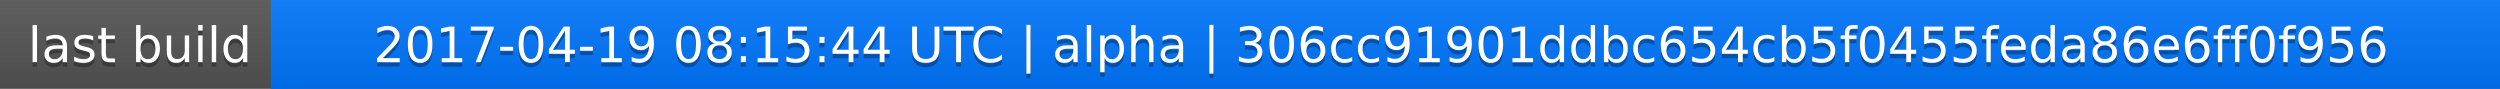
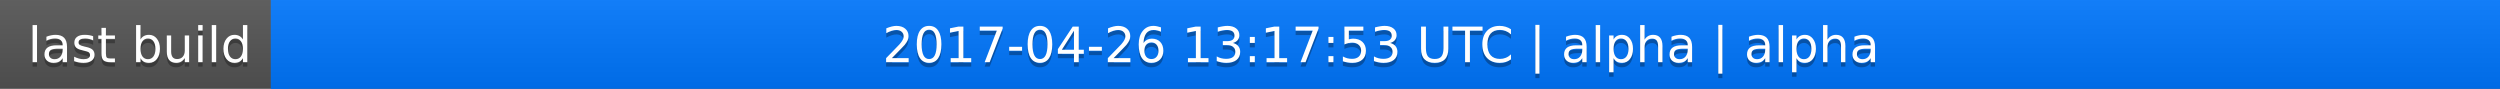
<svg xmlns="http://www.w3.org/2000/svg" width="563" height="20">
  <linearGradient id="a" x2="0" y2="100%">
    <stop offset="0" stop-color="#bbb" stop-opacity=".1" />
    <stop offset="1" stop-opacity=".1" />
  </linearGradient>
  <rect rx="0" width="563" height="20" fill="#555" />
  <rect rx="0" x="61" width="502" height="20" fill="#07f" />
  <path fill="#07f" d="M61 0h4v20h-4z" />
  <rect rx="0" width="563" height="20" fill="url(#a)" />
  <g fill="#fff" text-anchor="middle" font-family="DejaVu Sans,Verdana,Geneva,sans-serif" font-size="11">
    <text x="31.5" y="15" fill="#010101" fill-opacity=".3">last build</text>
    <text x="31.5" y="14">last build</text>
-     <text x="311" y="15" fill="#010101" fill-opacity=".3">2017-04-19 08:15:44 UTC | alpha | 306cc91901ddbc654cb5f0455feda86e6ff0f956</text>
-     <text x="311" y="14">2017-04-19 08:15:44 UTC | alpha | 306cc91901ddbc654cb5f0455feda86e6ff0f956</text>
+     <text x="311" y="15" fill="#010101" fill-opacity=".3">2017-04-26 13:17:53 UTC | alpha | alpha</text>
+     <text x="311" y="14">2017-04-26 13:17:53 UTC | alpha | alpha</text>
  </g>
</svg>
